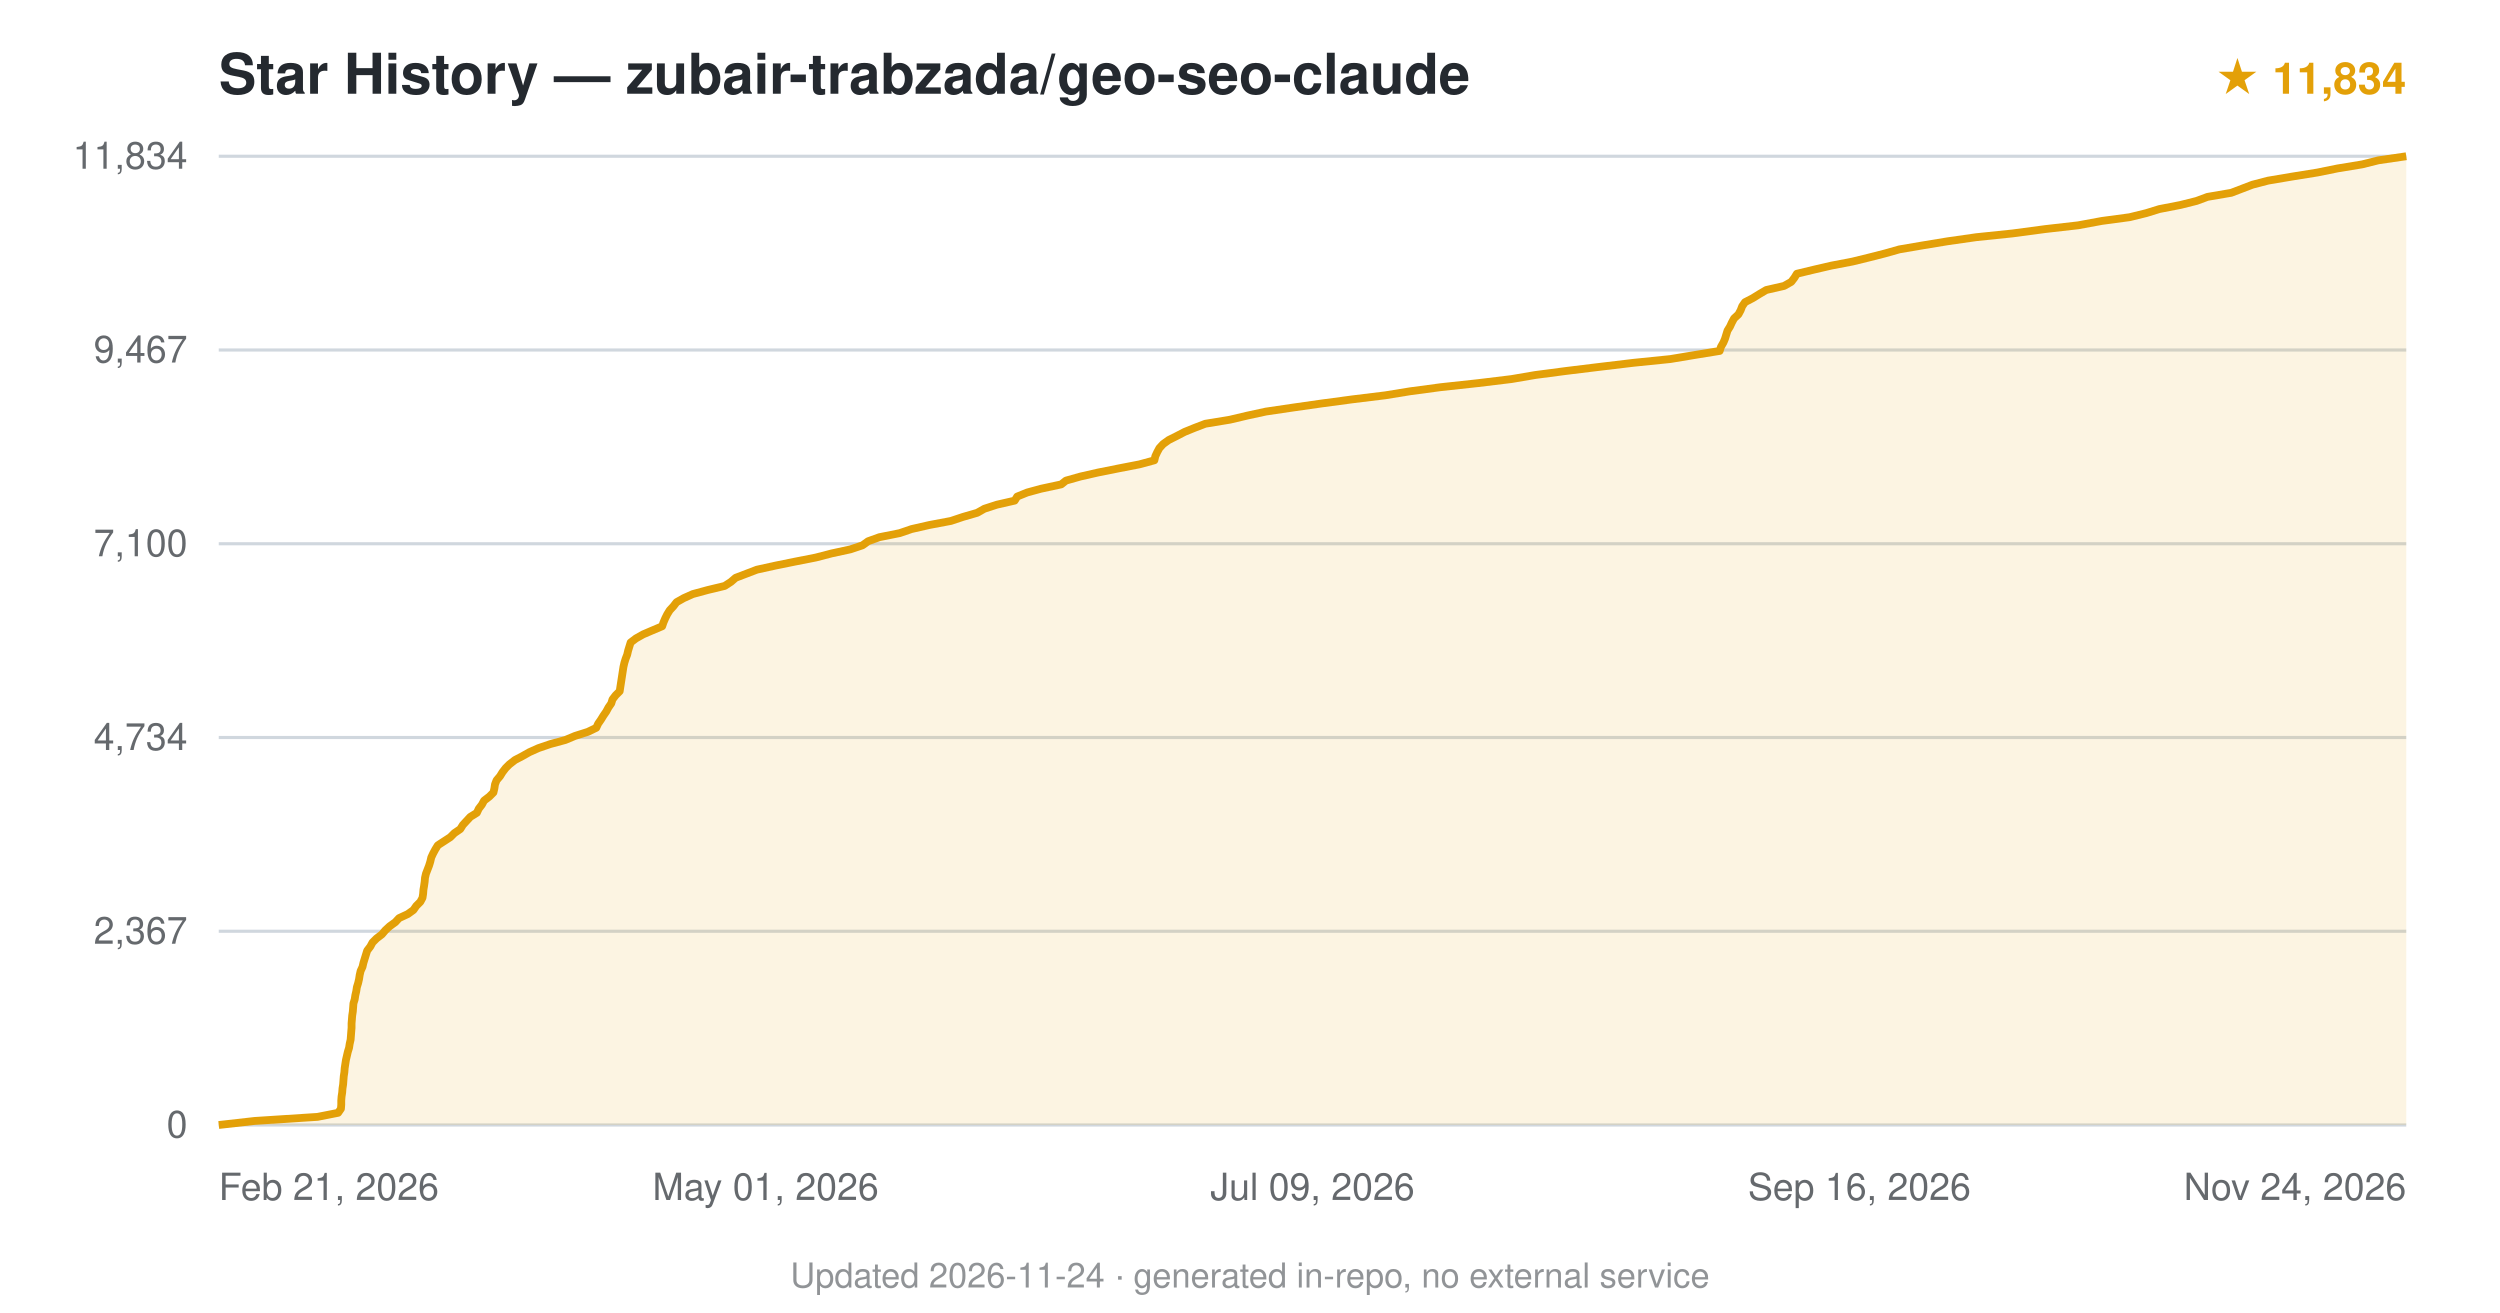
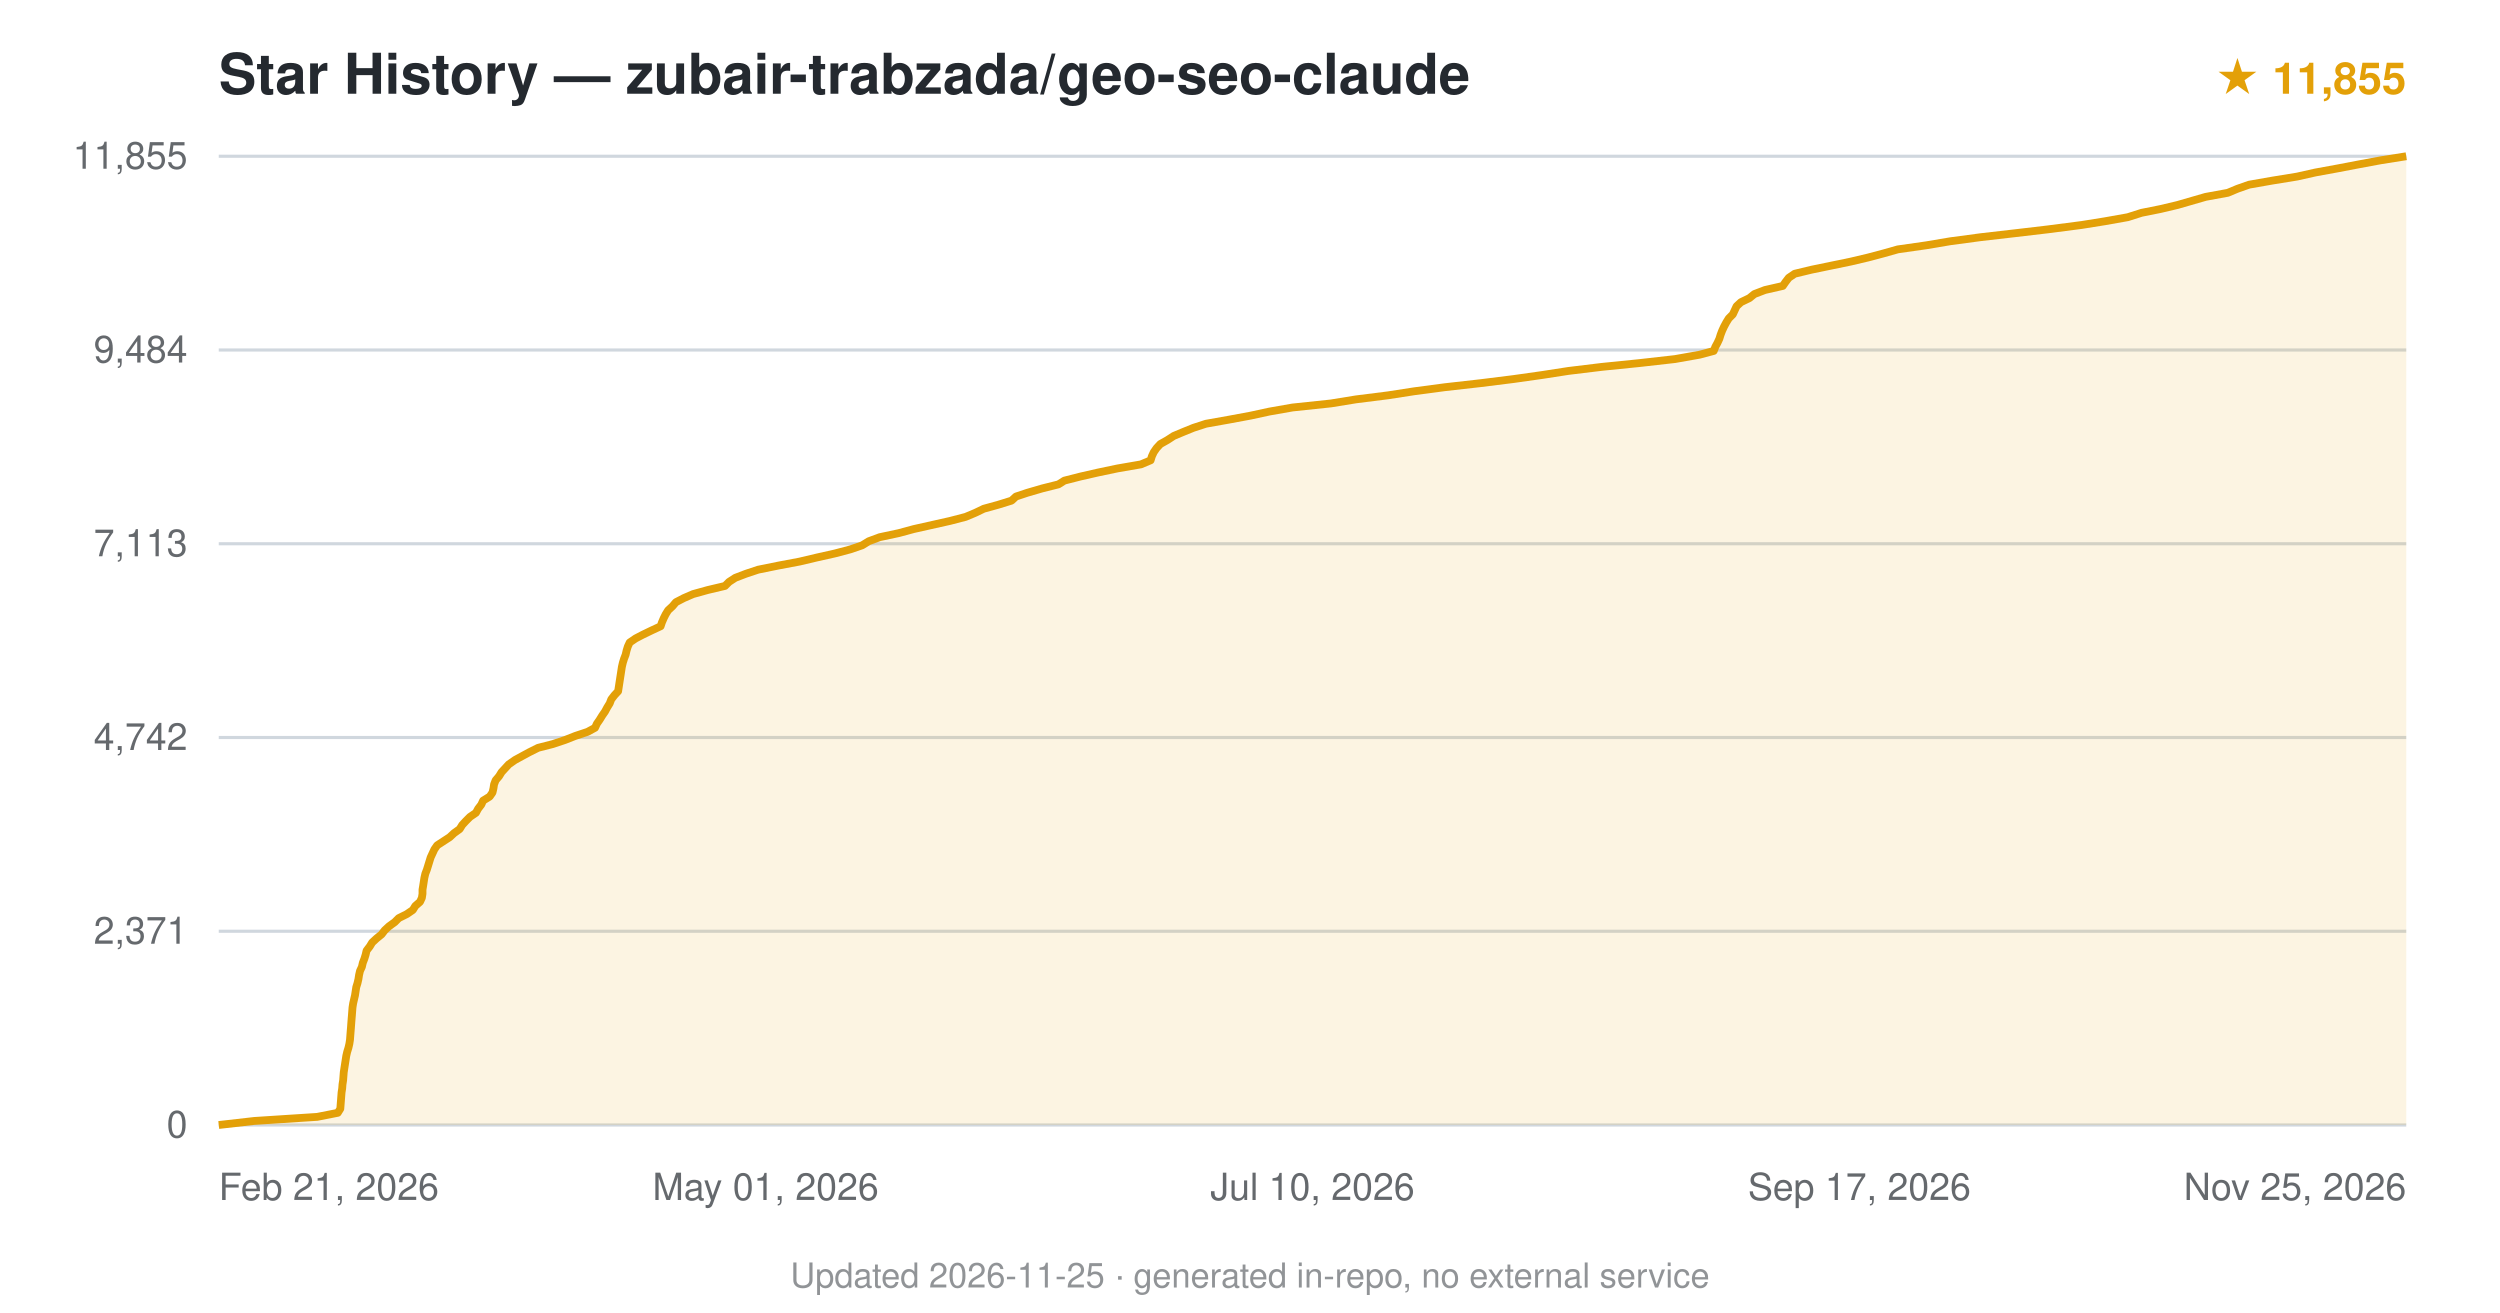
<svg xmlns="http://www.w3.org/2000/svg" viewBox="0 0 800 420" font-family="-apple-system,BlinkMacSystemFont,'Segoe UI',Helvetica,Arial,sans-serif">
  <text x="70" y="30" font-size="18" font-weight="600" fill="#24292f">Star History — zubair-trabzada/geo-seo-claude</text>
-   <text x="770" y="30" text-anchor="end" font-size="14" fill="#e3a008" font-weight="600">★ 11,834</text>
+   <text x="770" y="30" text-anchor="end" font-size="14" fill="#e3a008" font-weight="600">★ 11,855</text>
  <line x1="70" y1="360.0" x2="770" y2="360.0" stroke="#d0d7de" stroke-width="1" />
  <text x="60" y="364.0" text-anchor="end" font-size="12" fill="#24292f" opacity="0.7">0</text>
  <line x1="70" y1="298.0" x2="770" y2="298.0" stroke="#d0d7de" stroke-width="1" />
-   <text x="60" y="302.0" text-anchor="end" font-size="12" fill="#24292f" opacity="0.7">2,367</text>
+   <text x="60" y="302.0" text-anchor="end" font-size="12" fill="#24292f" opacity="0.7">2,371</text>
  <line x1="70" y1="236.0" x2="770" y2="236.0" stroke="#d0d7de" stroke-width="1" />
-   <text x="60" y="240.0" text-anchor="end" font-size="12" fill="#24292f" opacity="0.7">4,734</text>
+   <text x="60" y="240.0" text-anchor="end" font-size="12" fill="#24292f" opacity="0.7">4,742</text>
  <line x1="70" y1="174.0" x2="770" y2="174.0" stroke="#d0d7de" stroke-width="1" />
-   <text x="60" y="178.0" text-anchor="end" font-size="12" fill="#24292f" opacity="0.7">7,100</text>
+   <text x="60" y="178.0" text-anchor="end" font-size="12" fill="#24292f" opacity="0.7">7,113</text>
  <line x1="70" y1="112.0" x2="770" y2="112.0" stroke="#d0d7de" stroke-width="1" />
-   <text x="60" y="116.0" text-anchor="end" font-size="12" fill="#24292f" opacity="0.7">9,467</text>
+   <text x="60" y="116.0" text-anchor="end" font-size="12" fill="#24292f" opacity="0.7">9,484</text>
  <line x1="70" y1="50.0" x2="770" y2="50.0" stroke="#d0d7de" stroke-width="1" />
-   <text x="60" y="54.0" text-anchor="end" font-size="12" fill="#24292f" opacity="0.7">11,834</text>
-   <path d="M70.0,360.0 L81.5,358.7 L101.6,357.4 L108.2,356.1 L109.1,354.8 L109.2,353.5 L109.2,352.2 L109.3,350.9 L109.5,349.6 L109.6,348.3 L109.8,347.0 L109.9,345.7 L110.0,344.4 L110.2,343.1 L110.3,341.8 L110.5,340.5 L110.7,339.2 L111.0,337.9 L111.3,336.6 L111.7,335.3 L111.9,334.0 L112.2,332.7 L112.3,331.4 L112.4,330.1 L112.5,328.9 L112.5,327.5 L112.6,326.3 L112.7,325.0 L112.9,323.7 L113.0,322.4 L113.1,321.1 L113.5,319.8 L113.7,318.5 L114.0,317.2 L114.2,315.9 L114.6,314.6 L114.9,313.3 L115.1,312.0 L115.4,310.7 L116.0,309.4 L116.3,308.1 L116.7,306.8 L117.1,305.5 L117.5,304.2 L118.5,302.9 L119.2,301.6 L120.5,300.3 L122.2,299.0 L123.3,297.7 L124.7,296.4 L126.5,295.1 L127.7,293.8 L130.5,292.5 L132.3,291.2 L133.2,289.9 L134.5,288.6 L135.2,287.3 L135.4,286.0 L135.5,284.7 L135.7,283.5 L135.9,282.1 L136.0,280.9 L136.3,279.6 L136.8,278.3 L137.3,277.0 L137.7,275.7 L138.0,274.4 L138.6,273.1 L139.3,271.8 L140.1,270.5 L142.1,269.2 L144.1,267.9 L145.4,266.6 L147.3,265.3 L148.1,264.0 L149.3,262.7 L150.5,261.4 L152.6,260.1 L153.2,258.8 L154.2,257.5 L154.9,256.2 L156.6,254.9 L157.9,253.6 L158.2,252.3 L158.4,251.0 L158.9,249.7 L160.0,248.4 L160.8,247.1 L161.8,245.8 L163.0,244.6 L164.8,243.2 L167.1,242.0 L169.4,240.7 L172.3,239.4 L176.1,238.1 L180.9,236.8 L184.0,235.5 L188.1,234.2 L190.8,232.9 L191.4,231.6 L192.3,230.3 L193.1,229.0 L194.0,227.7 L194.7,226.4 L195.6,225.1 L196.0,223.8 L197.0,222.5 L198.3,221.2 L198.5,219.9 L198.7,218.6 L198.9,217.3 L199.1,216.0 L199.3,214.7 L199.5,213.4 L199.8,212.1 L200.2,210.8 L200.7,209.5 L201.0,208.2 L201.4,206.9 L201.8,205.6 L203.5,204.3 L205.8,203.0 L208.6,201.8 L211.9,200.4 L212.3,199.2 L212.9,197.8 L213.5,196.6 L214.3,195.3 L215.5,194.0 L216.5,192.7 L218.8,191.4 L221.7,190.1 L226.5,188.8 L231.9,187.5 L233.9,186.2 L235.4,184.9 L238.8,183.6 L242.2,182.3 L248.1,181.0 L254.5,179.7 L261.1,178.4 L266.1,177.1 L272.1,175.8 L276.0,174.5 L277.8,173.2 L281.4,171.9 L287.9,170.6 L291.7,169.3 L297.4,168.0 L304.3,166.7 L308.2,165.4 L312.7,164.1 L315.0,162.8 L319.0,161.5 L324.7,160.2 L325.5,158.9 L328.7,157.6 L333.1,156.4 L339.6,155.0 L341.1,153.8 L345.7,152.5 L351.4,151.2 L357.9,149.9 L364.6,148.6 L369.4,147.3 L369.7,146.0 L370.3,144.7 L371.0,143.4 L372.2,142.1 L374.0,140.8 L376.6,139.5 L379.1,138.2 L382.3,136.9 L385.7,135.6 L393.6,134.3 L399.1,133.0 L405.1,131.7 L413.9,130.4 L423.0,129.1 L432.7,127.8 L443.3,126.5 L451.3,125.2 L461.0,123.9 L473.0,122.6 L483.7,121.3 L491.3,120.0 L501.2,118.7 L511.0,117.5 L522.7,116.1 L534.5,114.9 L542.3,113.6 L550.3,112.3 L550.7,111.0 L551.5,109.6 L552.0,108.4 L552.4,107.1 L552.8,105.8 L553.6,104.5 L554.2,103.2 L554.9,101.9 L556.3,100.6 L557.0,99.3 L557.5,98.0 L558.4,96.7 L560.9,95.4 L563.0,94.1 L565.2,92.8 L570.9,91.5 L573.2,90.2 L574.2,88.9 L575.0,87.6 L580.4,86.3 L586.0,85.0 L592.8,83.7 L598.1,82.4 L603.2,81.1 L607.8,79.8 L615.4,78.5 L623.3,77.2 L632.4,75.9 L644.0,74.7 L654.5,73.3 L665.0,72.1 L672.6,70.7 L681.5,69.5 L686.8,68.2 L691.0,66.9 L697.7,65.6 L702.9,64.3 L706.4,63.0 L714.0,61.7 L717.4,60.4 L720.8,59.1 L725.8,57.8 L733.5,56.5 L741.6,55.2 L748.0,53.9 L755.9,52.6 L761.1,51.3 L770.0,50.0 L770.0,360 L70.0,360 Z" fill="#e3a008" opacity="0.12" />
-   <path d="M70.0,360.0 L81.5,358.7 L101.6,357.4 L108.2,356.1 L109.1,354.8 L109.2,353.5 L109.2,352.2 L109.3,350.9 L109.5,349.6 L109.6,348.3 L109.8,347.0 L109.9,345.7 L110.0,344.4 L110.2,343.1 L110.3,341.8 L110.5,340.5 L110.7,339.2 L111.0,337.9 L111.3,336.6 L111.7,335.3 L111.9,334.0 L112.2,332.7 L112.3,331.4 L112.4,330.1 L112.5,328.9 L112.5,327.5 L112.6,326.3 L112.7,325.0 L112.9,323.7 L113.0,322.4 L113.1,321.1 L113.5,319.8 L113.7,318.5 L114.0,317.2 L114.2,315.9 L114.6,314.6 L114.9,313.3 L115.1,312.0 L115.4,310.7 L116.0,309.4 L116.3,308.1 L116.7,306.8 L117.1,305.5 L117.5,304.2 L118.5,302.9 L119.2,301.6 L120.5,300.3 L122.2,299.0 L123.3,297.7 L124.7,296.4 L126.5,295.1 L127.7,293.8 L130.5,292.5 L132.3,291.2 L133.2,289.9 L134.5,288.6 L135.2,287.3 L135.4,286.0 L135.5,284.7 L135.7,283.5 L135.9,282.1 L136.0,280.9 L136.3,279.6 L136.8,278.3 L137.3,277.0 L137.7,275.7 L138.0,274.4 L138.6,273.1 L139.3,271.8 L140.1,270.5 L142.1,269.2 L144.1,267.9 L145.4,266.6 L147.3,265.3 L148.1,264.0 L149.3,262.7 L150.5,261.4 L152.6,260.1 L153.2,258.8 L154.2,257.5 L154.9,256.2 L156.6,254.9 L157.9,253.6 L158.2,252.3 L158.4,251.0 L158.9,249.7 L160.0,248.4 L160.8,247.1 L161.8,245.8 L163.0,244.6 L164.8,243.2 L167.1,242.0 L169.4,240.7 L172.3,239.4 L176.1,238.1 L180.9,236.8 L184.0,235.5 L188.1,234.2 L190.8,232.9 L191.4,231.6 L192.3,230.3 L193.1,229.0 L194.0,227.7 L194.7,226.4 L195.6,225.1 L196.0,223.8 L197.0,222.5 L198.3,221.2 L198.5,219.9 L198.7,218.6 L198.9,217.3 L199.1,216.0 L199.3,214.7 L199.5,213.4 L199.8,212.1 L200.2,210.8 L200.7,209.5 L201.0,208.2 L201.4,206.9 L201.8,205.6 L203.5,204.3 L205.8,203.0 L208.6,201.8 L211.9,200.4 L212.3,199.2 L212.9,197.8 L213.5,196.6 L214.3,195.3 L215.5,194.0 L216.5,192.7 L218.8,191.4 L221.7,190.1 L226.5,188.8 L231.9,187.5 L233.9,186.2 L235.4,184.9 L238.8,183.6 L242.2,182.3 L248.1,181.0 L254.5,179.7 L261.1,178.4 L266.1,177.1 L272.1,175.8 L276.0,174.5 L277.8,173.2 L281.4,171.9 L287.9,170.6 L291.7,169.3 L297.4,168.0 L304.3,166.7 L308.2,165.4 L312.7,164.1 L315.0,162.8 L319.0,161.5 L324.7,160.2 L325.5,158.9 L328.7,157.6 L333.1,156.4 L339.6,155.0 L341.1,153.8 L345.7,152.5 L351.4,151.2 L357.9,149.9 L364.6,148.6 L369.4,147.3 L369.7,146.0 L370.3,144.7 L371.0,143.4 L372.2,142.1 L374.0,140.8 L376.6,139.5 L379.1,138.2 L382.3,136.9 L385.7,135.6 L393.6,134.3 L399.1,133.0 L405.1,131.7 L413.9,130.4 L423.0,129.1 L432.7,127.8 L443.3,126.5 L451.3,125.2 L461.0,123.9 L473.0,122.6 L483.7,121.3 L491.3,120.0 L501.2,118.7 L511.0,117.5 L522.7,116.1 L534.5,114.9 L542.3,113.6 L550.3,112.3 L550.7,111.0 L551.5,109.6 L552.0,108.4 L552.4,107.1 L552.8,105.8 L553.6,104.5 L554.2,103.2 L554.9,101.9 L556.3,100.6 L557.0,99.3 L557.5,98.0 L558.4,96.7 L560.9,95.4 L563.0,94.1 L565.2,92.8 L570.9,91.5 L573.2,90.2 L574.2,88.9 L575.0,87.6 L580.4,86.3 L586.0,85.0 L592.8,83.7 L598.1,82.4 L603.2,81.1 L607.8,79.8 L615.4,78.5 L623.3,77.2 L632.4,75.9 L644.0,74.7 L654.5,73.3 L665.0,72.1 L672.6,70.7 L681.5,69.5 L686.8,68.2 L691.0,66.9 L697.7,65.6 L702.9,64.3 L706.4,63.0 L714.0,61.7 L717.4,60.4 L720.8,59.1 L725.8,57.8 L733.5,56.5 L741.6,55.2 L748.0,53.9 L755.9,52.6 L761.1,51.3 L770.0,50.0" fill="none" stroke="#e3a008" stroke-width="2.5" stroke-linejoin="round" />
+   <text x="60" y="54.0" text-anchor="end" font-size="12" fill="#24292f" opacity="0.7">11,855</text>
+   <path d="M70.0,360.0 L81.4,358.7 L101.5,357.4 L108.1,356.1 L108.9,354.8 L109.0,353.5 L109.1,352.2 L109.2,350.9 L109.3,349.6 L109.5,348.3 L109.6,347.0 L109.8,345.7 L109.9,344.4 L110.0,343.1 L110.2,341.8 L110.4,340.5 L110.6,339.2 L110.8,337.9 L111.1,336.6 L111.5,335.3 L111.8,334.0 L112.0,332.7 L112.1,331.4 L112.2,330.1 L112.3,328.9 L112.4,327.5 L112.5,326.2 L112.6,325.0 L112.7,323.7 L112.8,322.4 L113.0,321.1 L113.3,319.8 L113.6,318.5 L113.8,317.2 L114.0,315.9 L114.4,314.6 L114.7,313.3 L114.9,312.0 L115.2,310.7 L115.8,309.4 L116.1,308.1 L116.6,306.8 L117.0,305.5 L117.3,304.2 L118.3,302.9 L119.1,301.6 L120.5,300.3 L122.1,299.0 L123.1,297.7 L124.5,296.4 L126.3,295.1 L127.6,293.8 L130.2,292.5 L132.1,291.2 L132.9,289.9 L134.4,288.6 L135.0,287.3 L135.2,286.0 L135.2,284.7 L135.4,283.5 L135.6,282.2 L135.8,280.9 L136.1,279.6 L136.6,278.3 L137.0,277.0 L137.4,275.7 L137.8,274.4 L138.4,273.1 L139.0,271.8 L139.9,270.5 L141.9,269.2 L143.9,267.9 L145.3,266.6 L147.1,265.3 L147.9,264.0 L149.1,262.7 L150.4,261.4 L152.3,260.1 L153.0,258.8 L154.0,257.5 L154.6,256.2 L156.7,254.9 L157.6,253.6 L157.9,252.3 L158.1,251.0 L158.6,249.7 L159.7,248.4 L160.5,247.1 L161.7,245.8 L162.8,244.6 L164.8,243.2 L167.0,242.0 L169.4,240.7 L172.2,239.3 L176.9,238.1 L180.8,236.8 L184.1,235.5 L188.0,234.2 L190.4,232.9 L191.0,231.6 L191.9,230.3 L192.7,229.0 L193.6,227.7 L194.3,226.4 L195.1,225.1 L195.6,223.8 L196.6,222.5 L197.8,221.2 L198.0,219.9 L198.2,218.6 L198.4,217.3 L198.6,216.0 L198.8,214.7 L199.0,213.4 L199.3,212.1 L199.7,210.8 L200.2,209.5 L200.5,208.2 L200.9,206.9 L201.5,205.6 L203.4,204.3 L205.7,203.1 L208.6,201.7 L211.4,200.4 L211.8,199.2 L212.4,197.8 L213.0,196.6 L213.8,195.3 L215.2,194.0 L216.3,192.7 L218.8,191.4 L221.8,190.1 L226.5,188.8 L232.0,187.5 L233.3,186.2 L235.3,184.9 L238.7,183.6 L242.6,182.3 L249.0,181.0 L255.9,179.7 L261.4,178.4 L267.2,177.1 L272.1,175.8 L275.9,174.5 L278.0,173.2 L281.5,171.9 L287.6,170.6 L292.4,169.3 L298.2,168.0 L304.0,166.7 L309.0,165.4 L312.1,164.1 L314.8,162.8 L319.5,161.5 L323.7,160.2 L325.1,158.9 L328.7,157.7 L333.5,156.3 L338.7,155.0 L340.6,153.8 L345.7,152.5 L351.4,151.2 L357.6,149.9 L365.1,148.6 L368.2,147.3 L368.6,146.0 L369.2,144.7 L370.1,143.4 L371.3,142.1 L373.6,140.8 L375.6,139.5 L378.7,138.2 L381.9,136.9 L385.9,135.6 L393.2,134.3 L400.2,133.0 L406.2,131.7 L413.6,130.4 L425.9,129.1 L433.9,127.8 L444.2,126.5 L452.6,125.2 L462.4,123.9 L473.9,122.6 L484.3,121.3 L493.5,120.0 L501.9,118.7 L512.6,117.4 L524.5,116.2 L536.0,114.9 L543.9,113.5 L548.4,112.3 L548.9,111.0 L549.6,109.7 L550.2,108.4 L550.6,107.1 L551.1,105.8 L551.7,104.5 L552.4,103.2 L553.2,101.9 L554.5,100.6 L555.1,99.3 L555.7,98.0 L557.1,96.7 L559.8,95.4 L561.4,94.1 L564.8,92.8 L570.5,91.5 L571.4,90.2 L572.4,88.9 L574.3,87.6 L579.7,86.3 L586.0,85.0 L592.3,83.7 L597.8,82.4 L602.7,81.1 L607.3,79.8 L616.4,78.5 L624.1,77.2 L633.8,75.9 L645.1,74.6 L655.3,73.4 L666.1,72.0 L673.6,70.8 L680.9,69.5 L685.3,68.1 L691.3,66.9 L696.8,65.6 L701.3,64.3 L705.8,63.0 L712.9,61.7 L716.0,60.4 L719.7,59.1 L727.1,57.8 L735.1,56.5 L740.9,55.2 L748.0,53.9 L754.8,52.6 L761.8,51.3 L770.0,50.0 L770.0,360 L70.0,360 Z" fill="#e3a008" opacity="0.12" />
+   <path d="M70.0,360.0 L81.4,358.7 L101.5,357.4 L108.1,356.1 L108.9,354.8 L109.0,353.5 L109.1,352.2 L109.2,350.9 L109.3,349.6 L109.5,348.3 L109.6,347.0 L109.8,345.7 L109.9,344.4 L110.0,343.1 L110.2,341.8 L110.4,340.5 L110.6,339.2 L110.8,337.9 L111.1,336.6 L111.5,335.3 L111.8,334.0 L112.0,332.7 L112.1,331.4 L112.2,330.1 L112.3,328.9 L112.4,327.5 L112.5,326.2 L112.6,325.0 L112.7,323.7 L112.8,322.4 L113.0,321.1 L113.3,319.8 L113.6,318.5 L113.8,317.2 L114.0,315.9 L114.4,314.6 L114.7,313.3 L114.9,312.0 L115.2,310.7 L115.8,309.4 L116.1,308.1 L116.6,306.8 L117.0,305.5 L117.3,304.2 L118.3,302.9 L119.1,301.6 L120.5,300.3 L122.1,299.0 L123.1,297.7 L124.5,296.4 L126.3,295.1 L127.6,293.8 L130.2,292.5 L132.1,291.2 L132.9,289.9 L134.4,288.6 L135.0,287.3 L135.2,286.0 L135.2,284.7 L135.4,283.5 L135.6,282.2 L135.8,280.9 L136.1,279.6 L136.6,278.3 L137.0,277.0 L137.4,275.7 L137.8,274.4 L138.4,273.1 L139.0,271.8 L139.9,270.5 L141.9,269.2 L143.9,267.9 L145.3,266.6 L147.1,265.3 L147.9,264.0 L149.1,262.7 L150.4,261.4 L152.3,260.1 L153.0,258.8 L154.0,257.5 L154.6,256.2 L156.7,254.9 L157.6,253.6 L157.9,252.3 L158.1,251.0 L158.6,249.7 L159.7,248.4 L160.5,247.1 L161.7,245.8 L162.8,244.6 L164.8,243.2 L167.0,242.0 L169.4,240.7 L172.2,239.3 L176.9,238.1 L180.8,236.8 L184.1,235.5 L188.0,234.2 L190.4,232.9 L191.0,231.6 L191.9,230.3 L192.7,229.0 L193.6,227.7 L194.3,226.4 L195.1,225.1 L195.6,223.8 L196.6,222.5 L197.8,221.2 L198.0,219.9 L198.2,218.6 L198.4,217.3 L198.6,216.0 L198.8,214.7 L199.0,213.4 L199.3,212.1 L199.7,210.8 L200.2,209.5 L200.5,208.2 L200.9,206.9 L201.5,205.6 L203.4,204.3 L205.7,203.1 L208.6,201.7 L211.4,200.4 L211.8,199.2 L212.4,197.8 L213.0,196.6 L213.8,195.3 L215.2,194.0 L216.3,192.7 L218.8,191.4 L221.8,190.1 L226.5,188.8 L232.0,187.5 L233.3,186.2 L235.3,184.9 L238.7,183.6 L242.6,182.3 L249.0,181.0 L255.9,179.7 L261.4,178.4 L267.2,177.1 L272.1,175.8 L275.9,174.5 L278.0,173.2 L281.5,171.9 L287.6,170.6 L292.4,169.3 L298.2,168.0 L304.0,166.7 L309.0,165.4 L312.1,164.1 L314.8,162.8 L319.5,161.5 L323.7,160.2 L325.1,158.9 L328.7,157.7 L333.5,156.3 L338.7,155.0 L340.6,153.8 L345.7,152.5 L351.4,151.2 L357.6,149.9 L365.1,148.6 L368.2,147.3 L368.6,146.0 L369.2,144.7 L370.1,143.4 L371.3,142.1 L373.6,140.8 L375.6,139.5 L378.7,138.2 L381.9,136.9 L385.9,135.6 L393.2,134.3 L400.2,133.0 L406.2,131.7 L413.6,130.4 L425.9,129.1 L433.9,127.8 L444.2,126.5 L452.6,125.2 L462.4,123.9 L473.9,122.6 L484.3,121.3 L493.5,120.0 L501.9,118.7 L512.6,117.4 L524.5,116.2 L536.0,114.9 L543.9,113.5 L548.4,112.3 L548.9,111.0 L549.6,109.7 L550.2,108.4 L550.6,107.1 L551.1,105.8 L551.7,104.5 L552.4,103.2 L553.2,101.9 L554.5,100.6 L555.1,99.3 L555.7,98.0 L557.1,96.7 L559.8,95.4 L561.4,94.1 L564.8,92.8 L570.5,91.5 L571.4,90.2 L572.4,88.9 L574.3,87.6 L579.7,86.3 L586.0,85.0 L592.3,83.7 L597.8,82.4 L602.7,81.1 L607.3,79.8 L616.4,78.5 L624.1,77.2 L633.8,75.9 L645.1,74.6 L655.3,73.4 L666.1,72.0 L673.6,70.8 L680.9,69.5 L685.3,68.1 L691.3,66.9 L696.8,65.6 L701.3,64.3 L705.8,63.0 L712.9,61.7 L716.0,60.4 L719.7,59.1 L727.1,57.8 L735.1,56.5 L740.9,55.2 L748.0,53.9 L754.8,52.6 L761.8,51.3 L770.0,50.0" fill="none" stroke="#e3a008" stroke-width="2.5" stroke-linejoin="round" />
  <text x="70.0" y="384" text-anchor="start" font-size="12" fill="#24292f" opacity="0.7">Feb 21, 2026</text>
  <text x="245.0" y="384" text-anchor="middle" font-size="12" fill="#24292f" opacity="0.7">May 01, 2026</text>
-   <text x="420.0" y="384" text-anchor="middle" font-size="12" fill="#24292f" opacity="0.7">Jul 09, 2026</text>
-   <text x="595.0" y="384" text-anchor="middle" font-size="12" fill="#24292f" opacity="0.7">Sep 16, 2026</text>
-   <text x="770.0" y="384" text-anchor="end" font-size="12" fill="#24292f" opacity="0.7">Nov 24, 2026</text>
-   <text x="400.0" y="412" text-anchor="middle" font-size="11" fill="#24292f" opacity="0.5">Updated 2026-11-24 · generated in-repo, no external service</text>
+   <text x="420.0" y="384" text-anchor="middle" font-size="12" fill="#24292f" opacity="0.7">Jul 10, 2026</text>
+   <text x="595.0" y="384" text-anchor="middle" font-size="12" fill="#24292f" opacity="0.7">Sep 17, 2026</text>
+   <text x="770.0" y="384" text-anchor="end" font-size="12" fill="#24292f" opacity="0.7">Nov 25, 2026</text>
+   <text x="400.0" y="412" text-anchor="middle" font-size="11" fill="#24292f" opacity="0.5">Updated 2026-11-25 · generated in-repo, no external service</text>
</svg>
